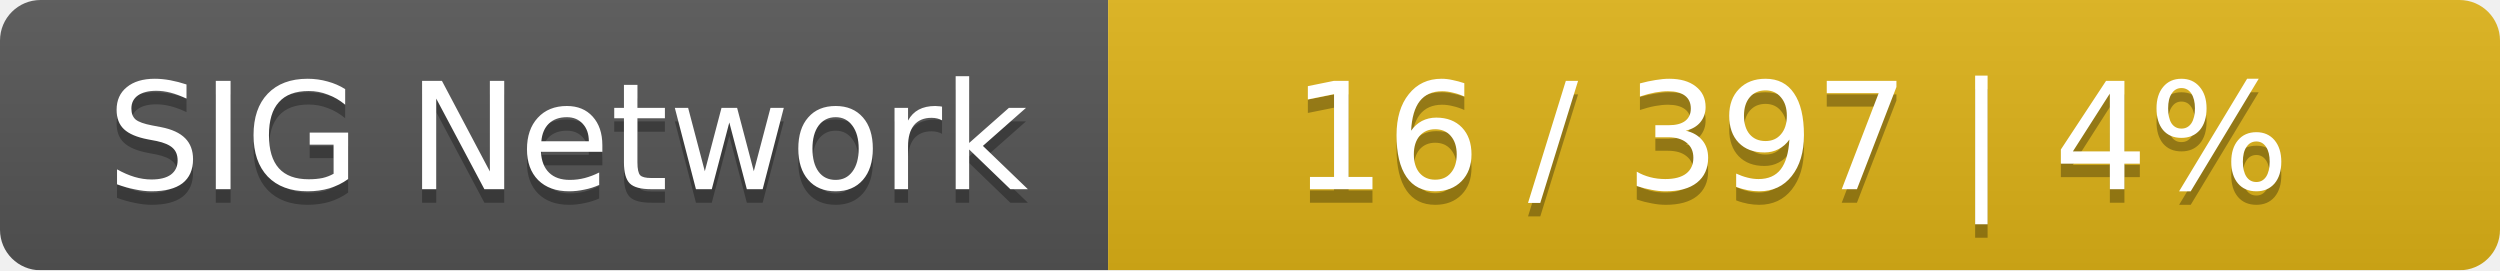
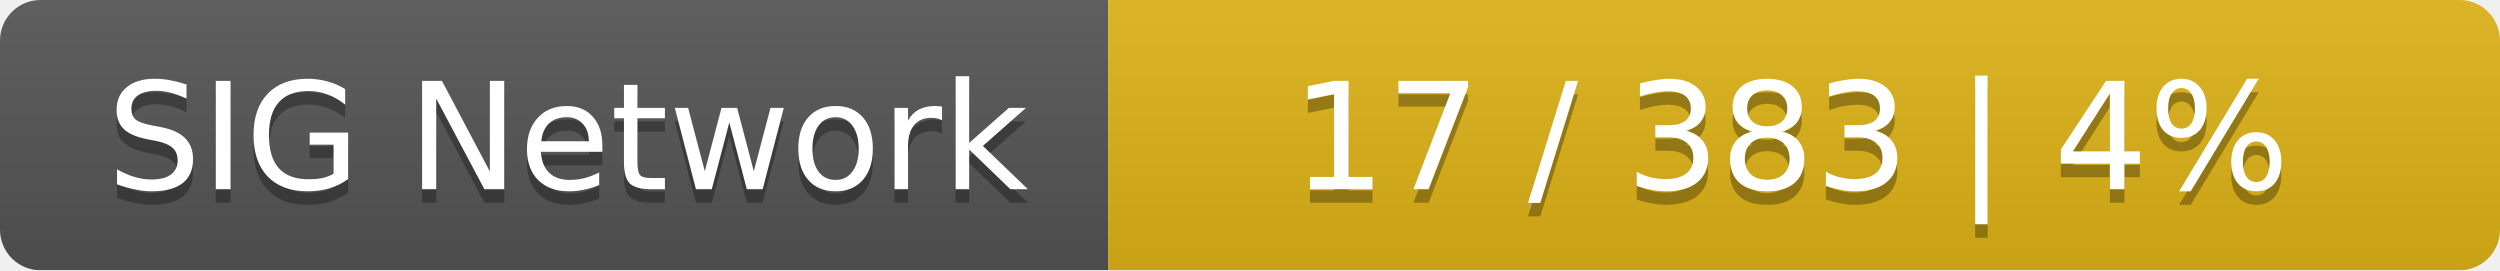
<svg xmlns="http://www.w3.org/2000/svg" width="185" height="20">
  <linearGradient id="smooth" x2="0" y2="100%">
    <stop offset="0" stop-color="#bbb" stop-opacity=".1" />
    <stop offset="1" stop-opacity=".1" />
  </linearGradient>
  <mask id="round">
    <rect width="185" height="20" rx="3" fill="#fff" />
  </mask>
  <g mask="url(#round)">
    <rect width="82" height="20" fill="#555" />
    <rect x="82" width="103" height="20" fill="#dfb317" />
    <rect width="185" height="20" fill="url(#smooth)" />
  </g>
  <g fill="#fff" text-anchor="middle" font-family="DejaVu Sans,Verdana,Geneva,sans-serif" font-size="11">
    <text x="42" y="15" fill="#010101" fill-opacity=".3">SIG Network</text>
    <text x="42" y="14">SIG Network</text>
-     <text x="132.5" y="15" fill="#010101" fill-opacity=".3">16 / 397    |    4%</text>
-     <text x="132.5" y="14">16 / 397    |    4%</text>
+     <text x="132.5" y="15" fill="#010101" fill-opacity=".3">17 / 383    |    4%</text>
+     <text x="132.5" y="14">17 / 383    |    4%</text>
  </g>
</svg>
